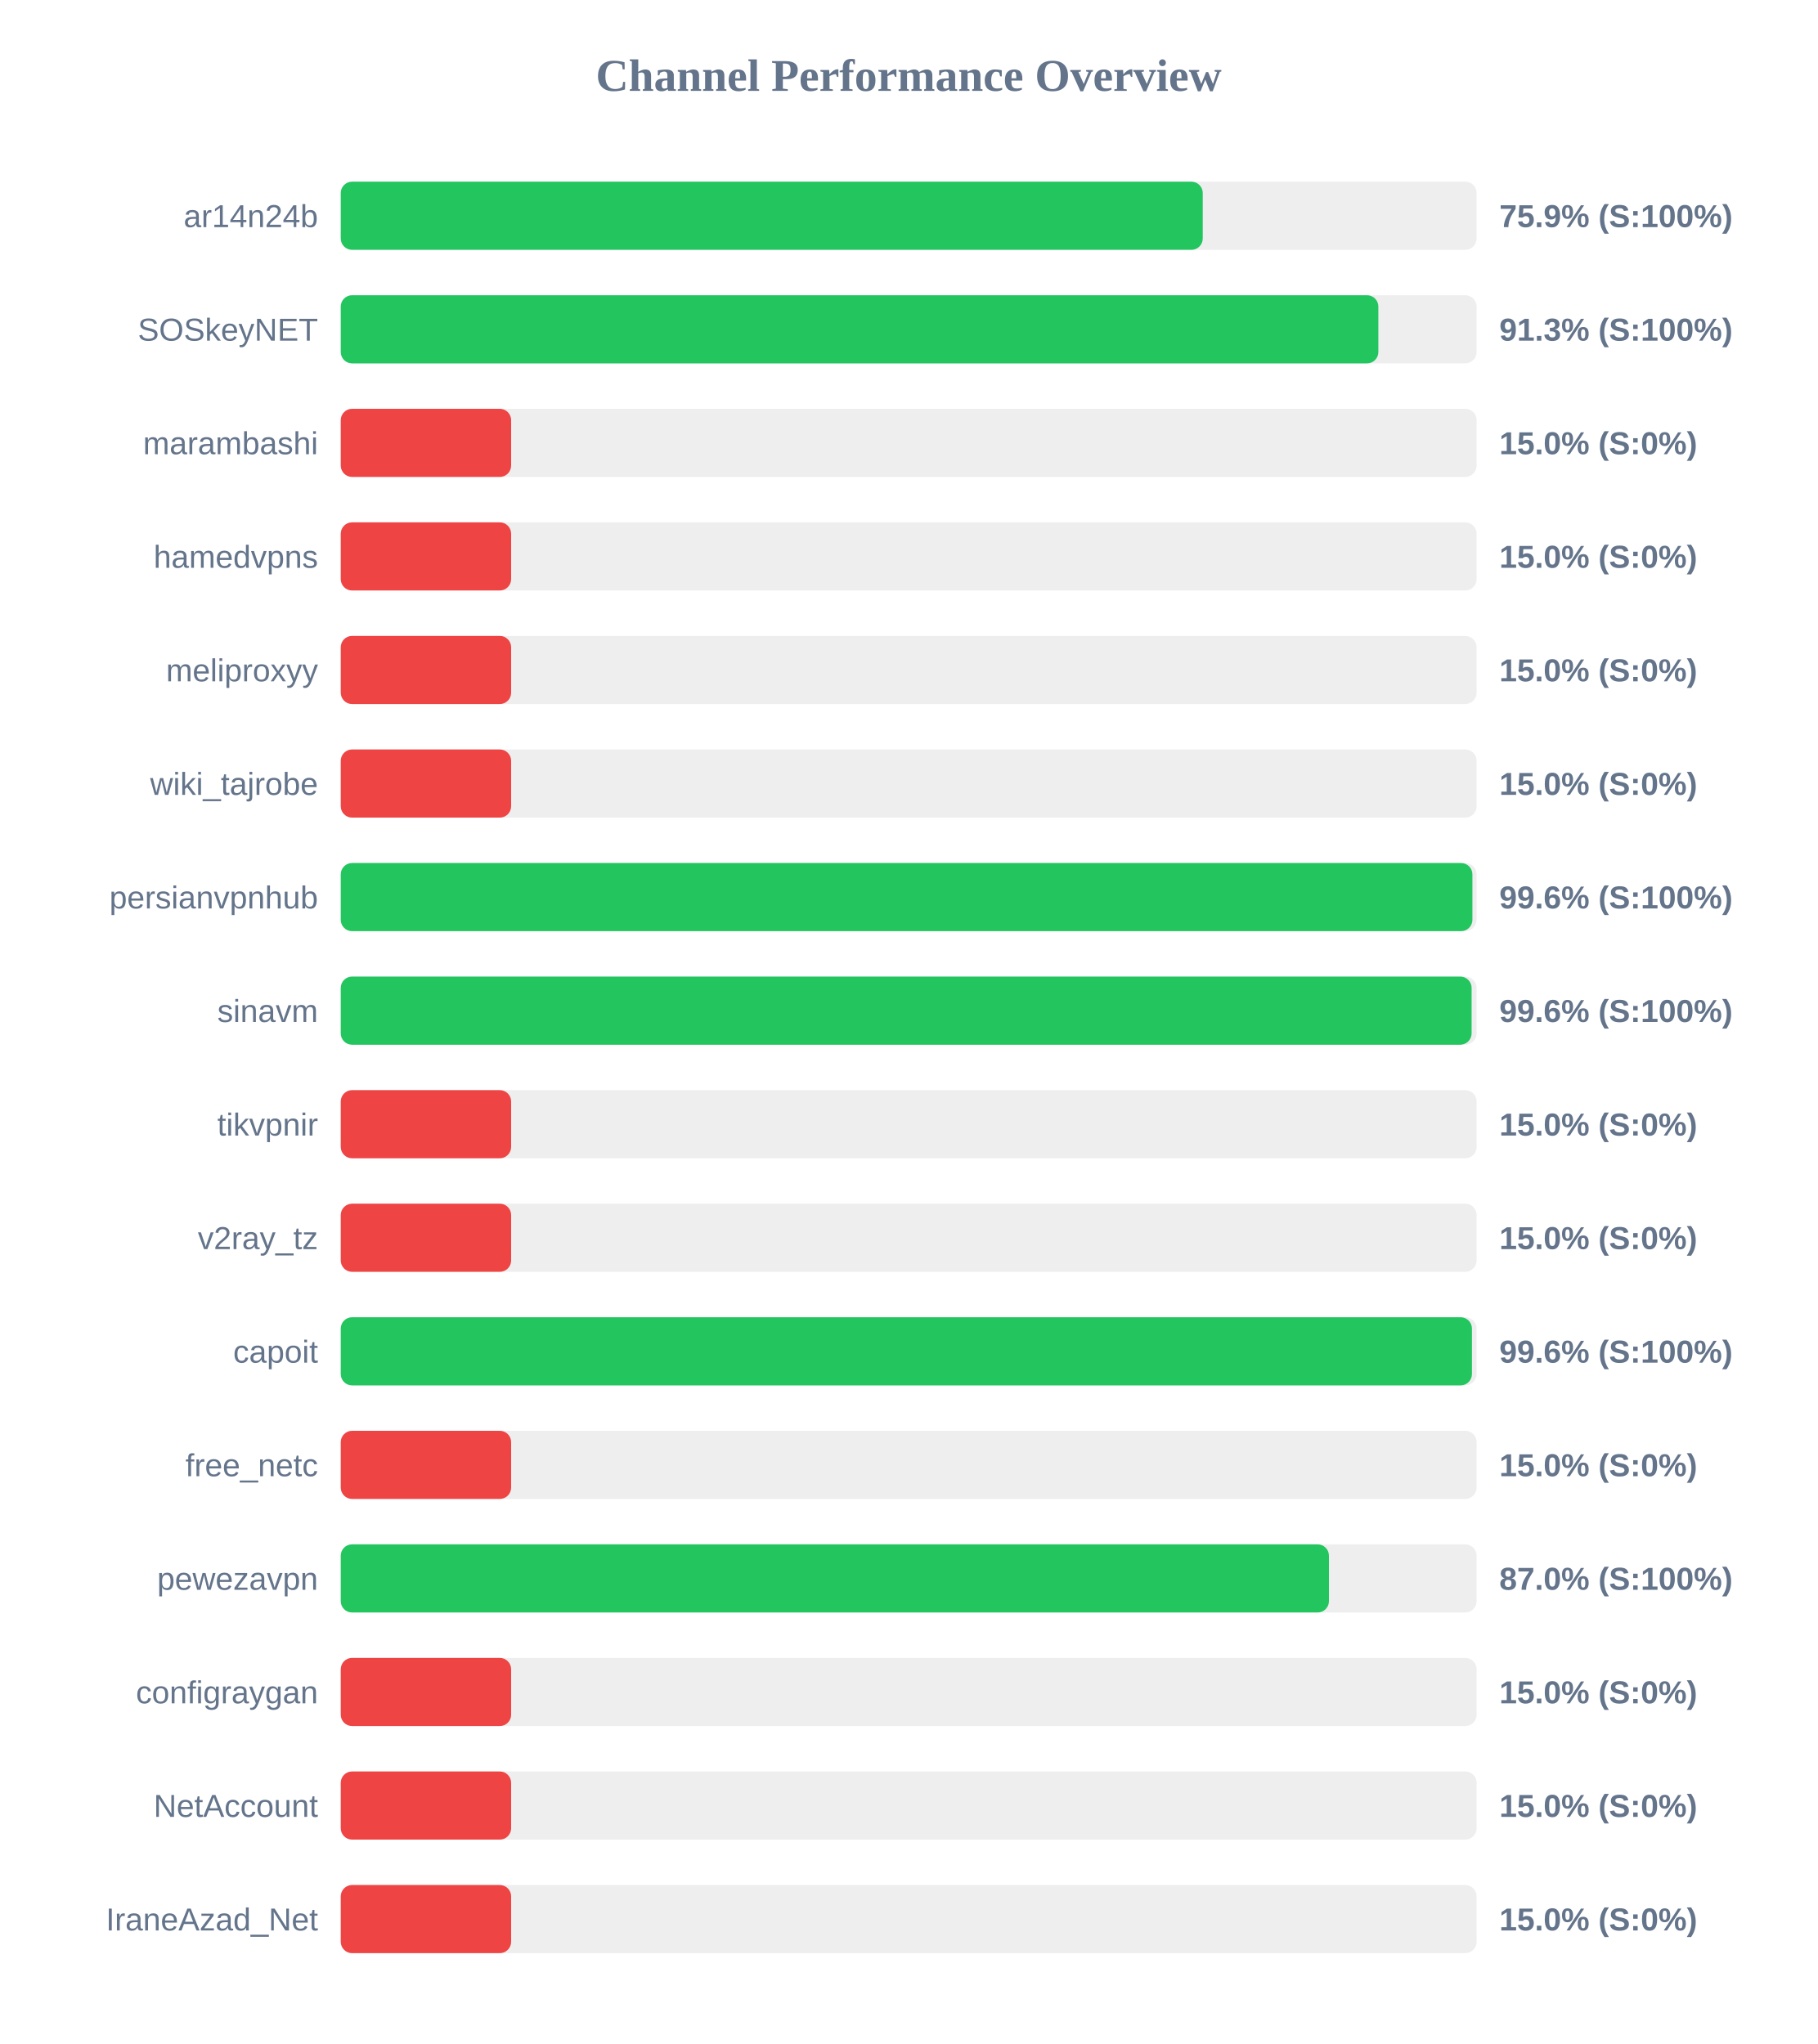
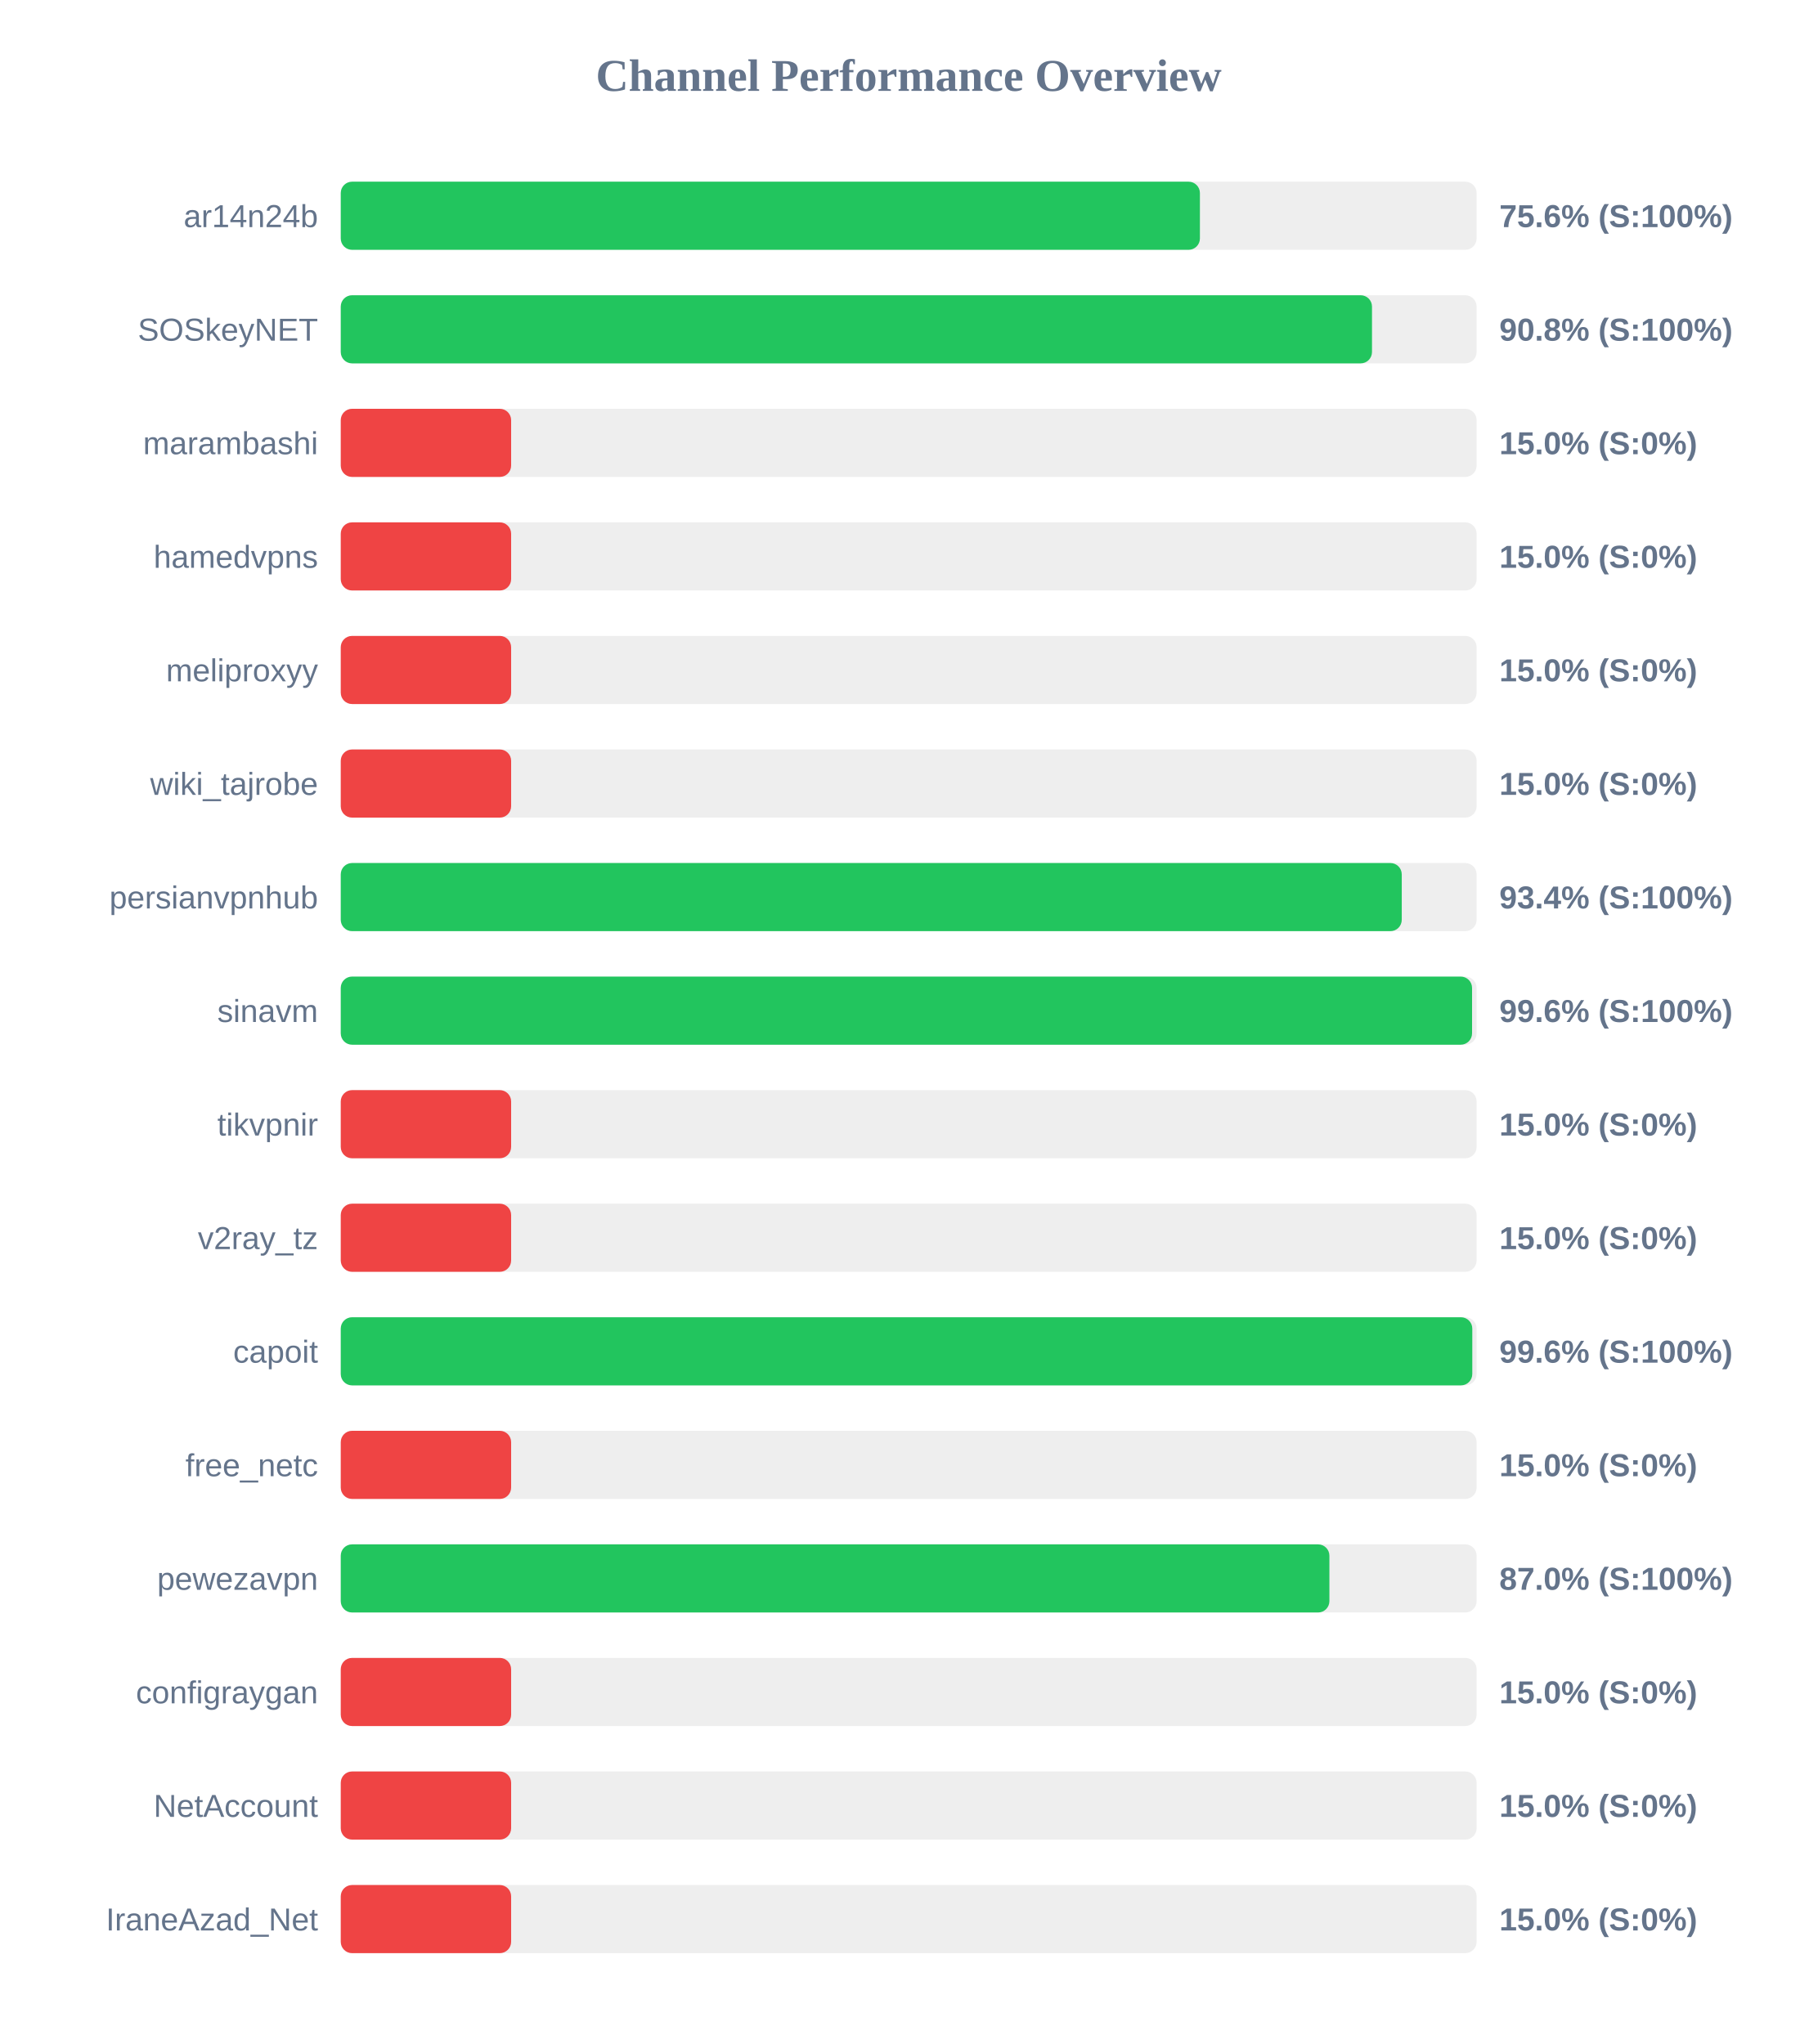
<svg xmlns="http://www.w3.org/2000/svg" width="800" height="900" version="1.1">
  <style>
        .row { font: 14px Arial; fill: #64748b; }
        .score { font: bold 14px Arial; fill: #64748b; }
    </style>
  <text x="400" y="40" text-anchor="middle" font-size="20px" font-weight="bold" fill="#64748b">Channel Performance Overview</text>
  <rect x="150" y="80" width="500" height="30" fill="#eee" rx="5" />
-   <rect x="150" y="80" width="379.45" height="30" fill="#22c55e" rx="5" />
+   <rect x="150" y="80" width="378.2" height="30" fill="#22c55e" rx="5" />
  <text x="140" y="100" text-anchor="end" class="row">ar14n24b</text>
-   <text x="660" y="100" text-anchor="start" class="score">75.9% (S:100%)</text>
+   <text x="660" y="100" text-anchor="start" class="score">75.6% (S:100%)</text>
  <rect x="150" y="130" width="500" height="30" fill="#eee" rx="5" />
-   <rect x="150" y="130" width="456.75" height="30" fill="#22c55e" rx="5" />
+   <rect x="150" y="130" width="453.95" height="30" fill="#22c55e" rx="5" />
  <text x="140" y="150" text-anchor="end" class="row">SOSkeyNET</text>
-   <text x="660" y="150" text-anchor="start" class="score">91.3% (S:100%)</text>
+   <text x="660" y="150" text-anchor="start" class="score">90.8% (S:100%)</text>
  <rect x="150" y="180" width="500" height="30" fill="#eee" rx="5" />
  <rect x="150" y="180" width="75.0" height="30" fill="#ef4444" rx="5" />
  <text x="140" y="200" text-anchor="end" class="row">marambashi</text>
  <text x="660" y="200" text-anchor="start" class="score">15.0% (S:0%)</text>
  <rect x="150" y="230" width="500" height="30" fill="#eee" rx="5" />
  <rect x="150" y="230" width="75.0" height="30" fill="#ef4444" rx="5" />
  <text x="140" y="250" text-anchor="end" class="row">hamedvpns</text>
  <text x="660" y="250" text-anchor="start" class="score">15.0% (S:0%)</text>
  <rect x="150" y="280" width="500" height="30" fill="#eee" rx="5" />
  <rect x="150" y="280" width="75.0" height="30" fill="#ef4444" rx="5" />
  <text x="140" y="300" text-anchor="end" class="row">meliproxyy</text>
  <text x="660" y="300" text-anchor="start" class="score">15.0% (S:0%)</text>
  <rect x="150" y="330" width="500" height="30" fill="#eee" rx="5" />
  <rect x="150" y="330" width="75.0" height="30" fill="#ef4444" rx="5" />
  <text x="140" y="350" text-anchor="end" class="row">wiki_tajrobe</text>
  <text x="660" y="350" text-anchor="start" class="score">15.0% (S:0%)</text>
  <rect x="150" y="380" width="500" height="30" fill="#eee" rx="5" />
-   <rect x="150" y="380" width="498.15" height="30" fill="#22c55e" rx="5" />
+   <rect x="150" y="380" width="467.05" height="30" fill="#22c55e" rx="5" />
  <text x="140" y="400" text-anchor="end" class="row">persianvpnhub</text>
-   <text x="660" y="400" text-anchor="start" class="score">99.6% (S:100%)</text>
+   <text x="660" y="400" text-anchor="start" class="score">93.4% (S:100%)</text>
  <rect x="150" y="430" width="500" height="30" fill="#eee" rx="5" />
-   <rect x="150" y="430" width="497.8" height="30" fill="#22c55e" rx="5" />
+   <rect x="150" y="430" width="498.0" height="30" fill="#22c55e" rx="5" />
  <text x="140" y="450" text-anchor="end" class="row">sinavm</text>
  <text x="660" y="450" text-anchor="start" class="score">99.6% (S:100%)</text>
  <rect x="150" y="480" width="500" height="30" fill="#eee" rx="5" />
  <rect x="150" y="480" width="75.0" height="30" fill="#ef4444" rx="5" />
  <text x="140" y="500" text-anchor="end" class="row">tikvpnir</text>
  <text x="660" y="500" text-anchor="start" class="score">15.0% (S:0%)</text>
  <rect x="150" y="530" width="500" height="30" fill="#eee" rx="5" />
  <rect x="150" y="530" width="75.0" height="30" fill="#ef4444" rx="5" />
  <text x="140" y="550" text-anchor="end" class="row">v2ray_tz</text>
  <text x="660" y="550" text-anchor="start" class="score">15.0% (S:0%)</text>
  <rect x="150" y="580" width="500" height="30" fill="#eee" rx="5" />
-   <rect x="150" y="580" width="497.95" height="30" fill="#22c55e" rx="5" />
+   <rect x="150" y="580" width="498.1" height="30" fill="#22c55e" rx="5" />
  <text x="140" y="600" text-anchor="end" class="row">capoit</text>
  <text x="660" y="600" text-anchor="start" class="score">99.6% (S:100%)</text>
  <rect x="150" y="630" width="500" height="30" fill="#eee" rx="5" />
  <rect x="150" y="630" width="75.0" height="30" fill="#ef4444" rx="5" />
  <text x="140" y="650" text-anchor="end" class="row">free_netc</text>
  <text x="660" y="650" text-anchor="start" class="score">15.0% (S:0%)</text>
  <rect x="150" y="680" width="500" height="30" fill="#eee" rx="5" />
-   <rect x="150" y="680" width="435.0" height="30" fill="#22c55e" rx="5" />
+   <rect x="150" y="680" width="435.2" height="30" fill="#22c55e" rx="5" />
  <text x="140" y="700" text-anchor="end" class="row">pewezavpn</text>
  <text x="660" y="700" text-anchor="start" class="score">87.0% (S:100%)</text>
  <rect x="150" y="730" width="500" height="30" fill="#eee" rx="5" />
  <rect x="150" y="730" width="75.0" height="30" fill="#ef4444" rx="5" />
  <text x="140" y="750" text-anchor="end" class="row">configraygan</text>
  <text x="660" y="750" text-anchor="start" class="score">15.0% (S:0%)</text>
  <rect x="150" y="780" width="500" height="30" fill="#eee" rx="5" />
  <rect x="150" y="780" width="75.0" height="30" fill="#ef4444" rx="5" />
  <text x="140" y="800" text-anchor="end" class="row">NetAccount</text>
  <text x="660" y="800" text-anchor="start" class="score">15.0% (S:0%)</text>
  <rect x="150" y="830" width="500" height="30" fill="#eee" rx="5" />
  <rect x="150" y="830" width="75.0" height="30" fill="#ef4444" rx="5" />
  <text x="140" y="850" text-anchor="end" class="row">IraneAzad_Net</text>
  <text x="660" y="850" text-anchor="start" class="score">15.0% (S:0%)</text>
</svg>
